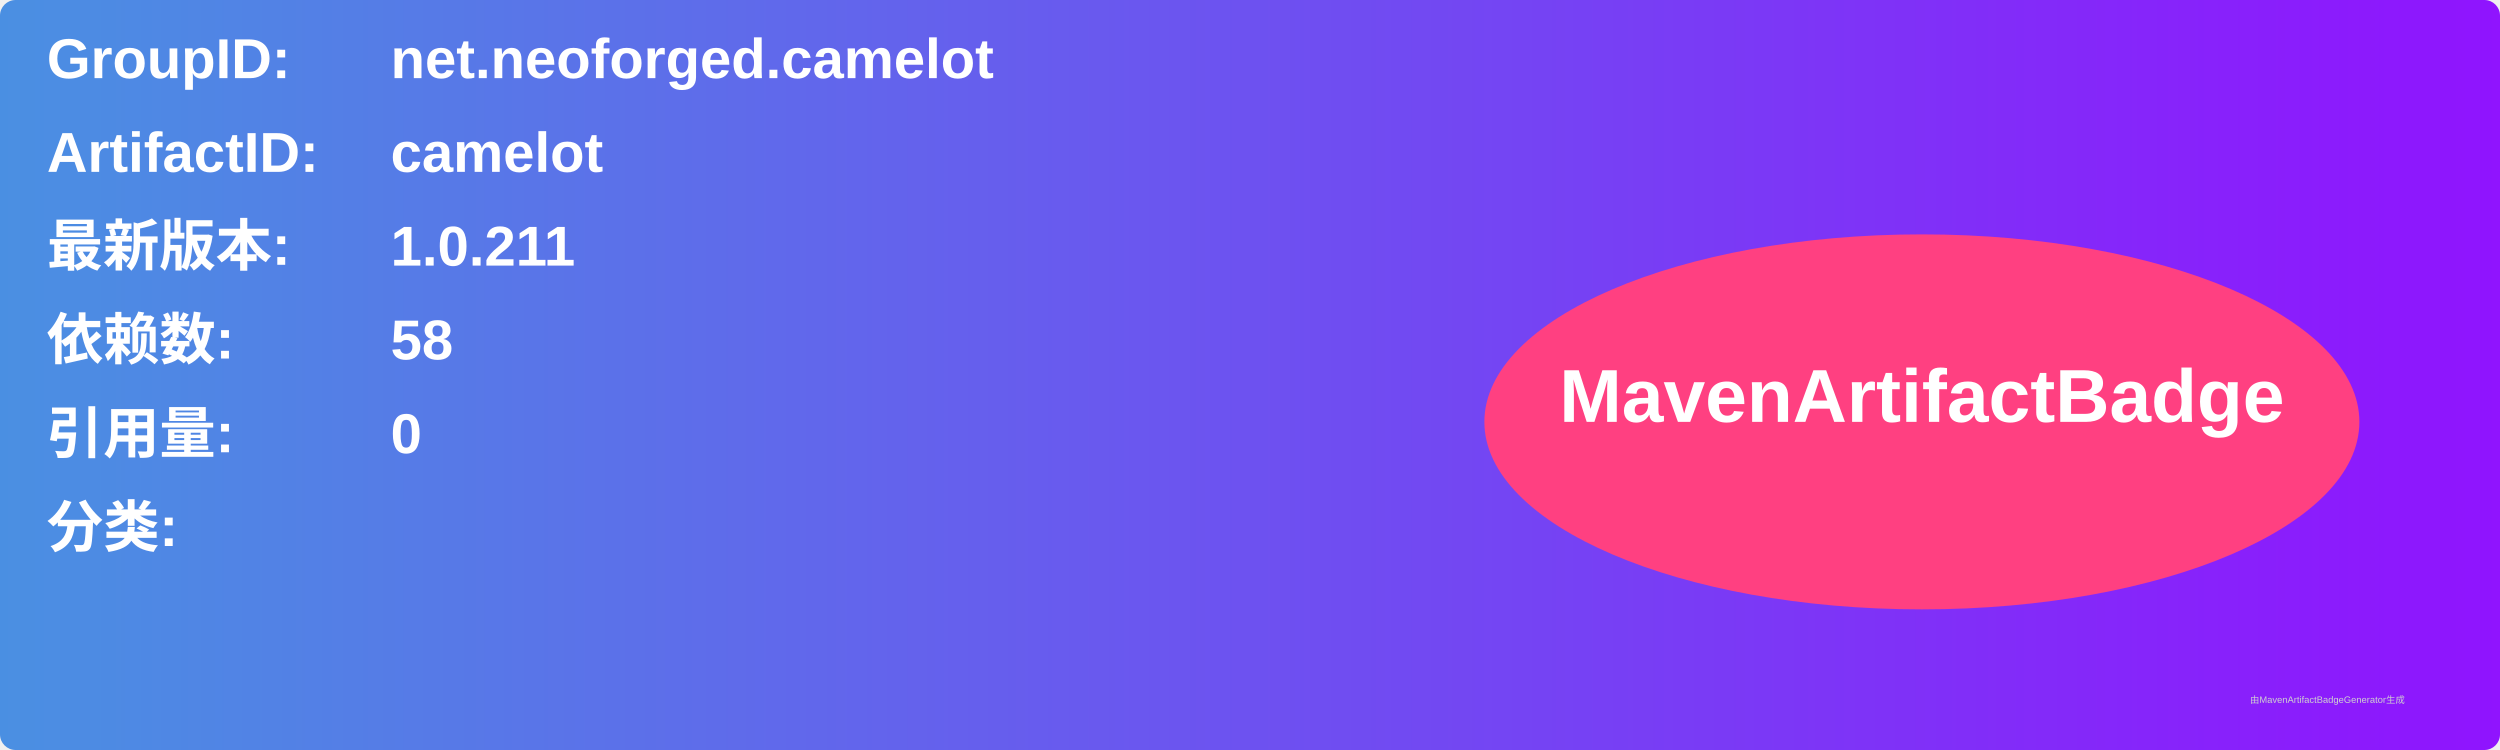
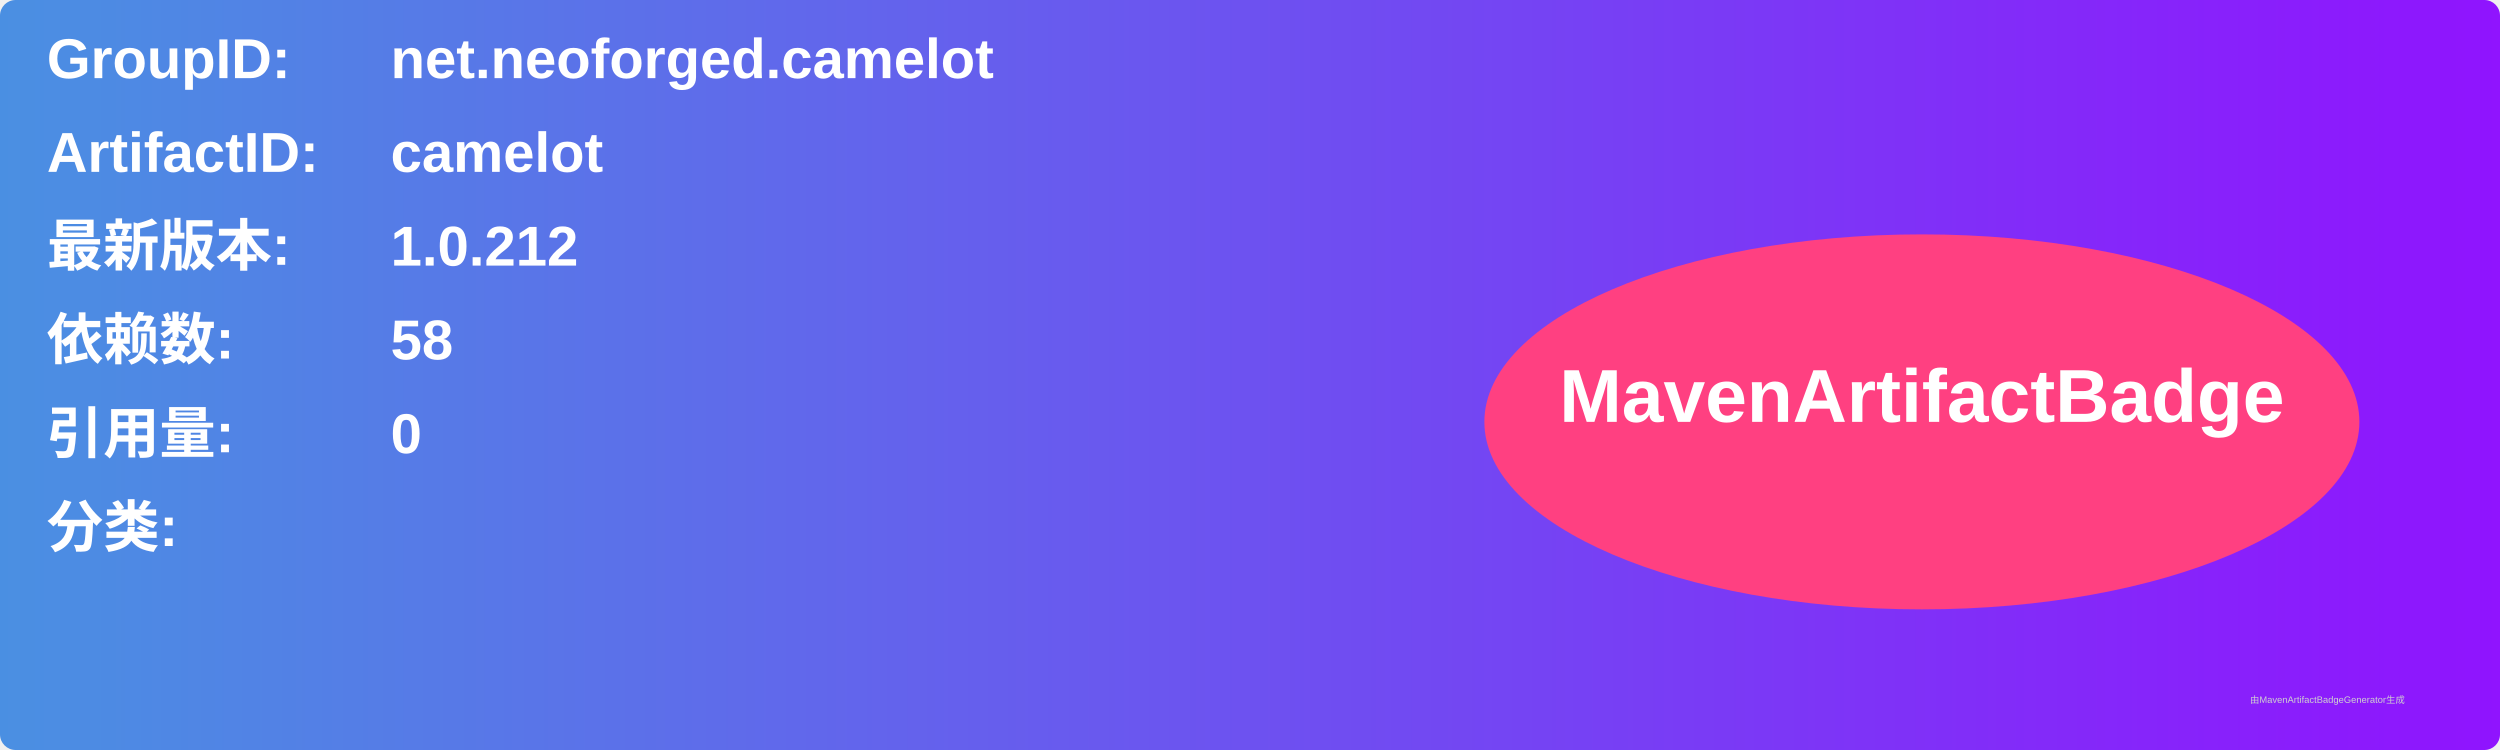
<svg xmlns="http://www.w3.org/2000/svg" width="800" height="240" viewBox="0 0 800 240">
  <linearGradient id="grad" x1="0%" y1="0%" x2="100%" y2="0%">
    <stop offset="0%" stop-color="#4a90e2" />
    <stop offset="100%" stop-color="#9013fe" />
  </linearGradient>
  <rect width="100%" height="100%" rx="5" ry="5" fill="url(#grad)" />
  <g transform="translate(15, 15)">
    <text x="0" y="10" font-family="Arial" font-size="18" fill="white" font-weight="bold" width="260">GroupID:</text>
    <text x="110" y="10" font-family="Arial" font-size="18" fill="white" font-weight="bold" width="460">net.neoforged.camelot</text>
    <text x="0" y="40" font-family="Arial" font-size="18" fill="white" font-weight="bold" width="260">ArtifactID:</text>
    <text x="110" y="40" font-family="Arial" font-size="18" fill="white" font-weight="bold" width="460">camelot</text>
    <text x="0" y="70" font-family="Arial" font-size="18" fill="white" font-weight="bold">最新版本:</text>
    <text x="110" y="70" font-family="Arial" font-size="18" fill="white" font-weight="bold">
-       <tspan font-weight="bold">1.0.211</tspan>
+       <tspan font-weight="bold">1.0.212</tspan>
    </text>
    <text x="0" y="100" font-family="Arial" font-size="18" fill="white" font-weight="bold">依赖数: </text>
    <text x="110" y="100" font-family="Arial" font-size="18" fill="white">
      <tspan font-weight="bold">58</tspan>
    </text>
    <text x="0" y="130" font-family="Arial" font-size="18" fill="white" font-weight="bold">引用量: </text>
    <text x="110" y="130" font-family="Arial" font-size="18" fill="white">
      <tspan font-weight="bold">0</tspan>
    </text>
    <text x="0" y="160" font-family="Arial" font-size="18" fill="white" font-weight="bold">分类:</text>
    <text x="10" y="190" font-family="Arial" font-size="10" fill="white">
      <tspan font-weight="bold" />
    </text>
    <ellipse cx="600" cy="120" rx="140" ry="60" fill="#ff4081" />
    <text x="600" y="120" text-anchor="middle" font-family="Arial" font-size="24" fill="white" font-weight="bold">MavenArtifactBadge</text>
  </g>
  <text x="720" y="225" font-family="Arial" font-size="3" fill="#d0d0d0">由MavenArtifactBadgeGenerator生成</text>
</svg>
